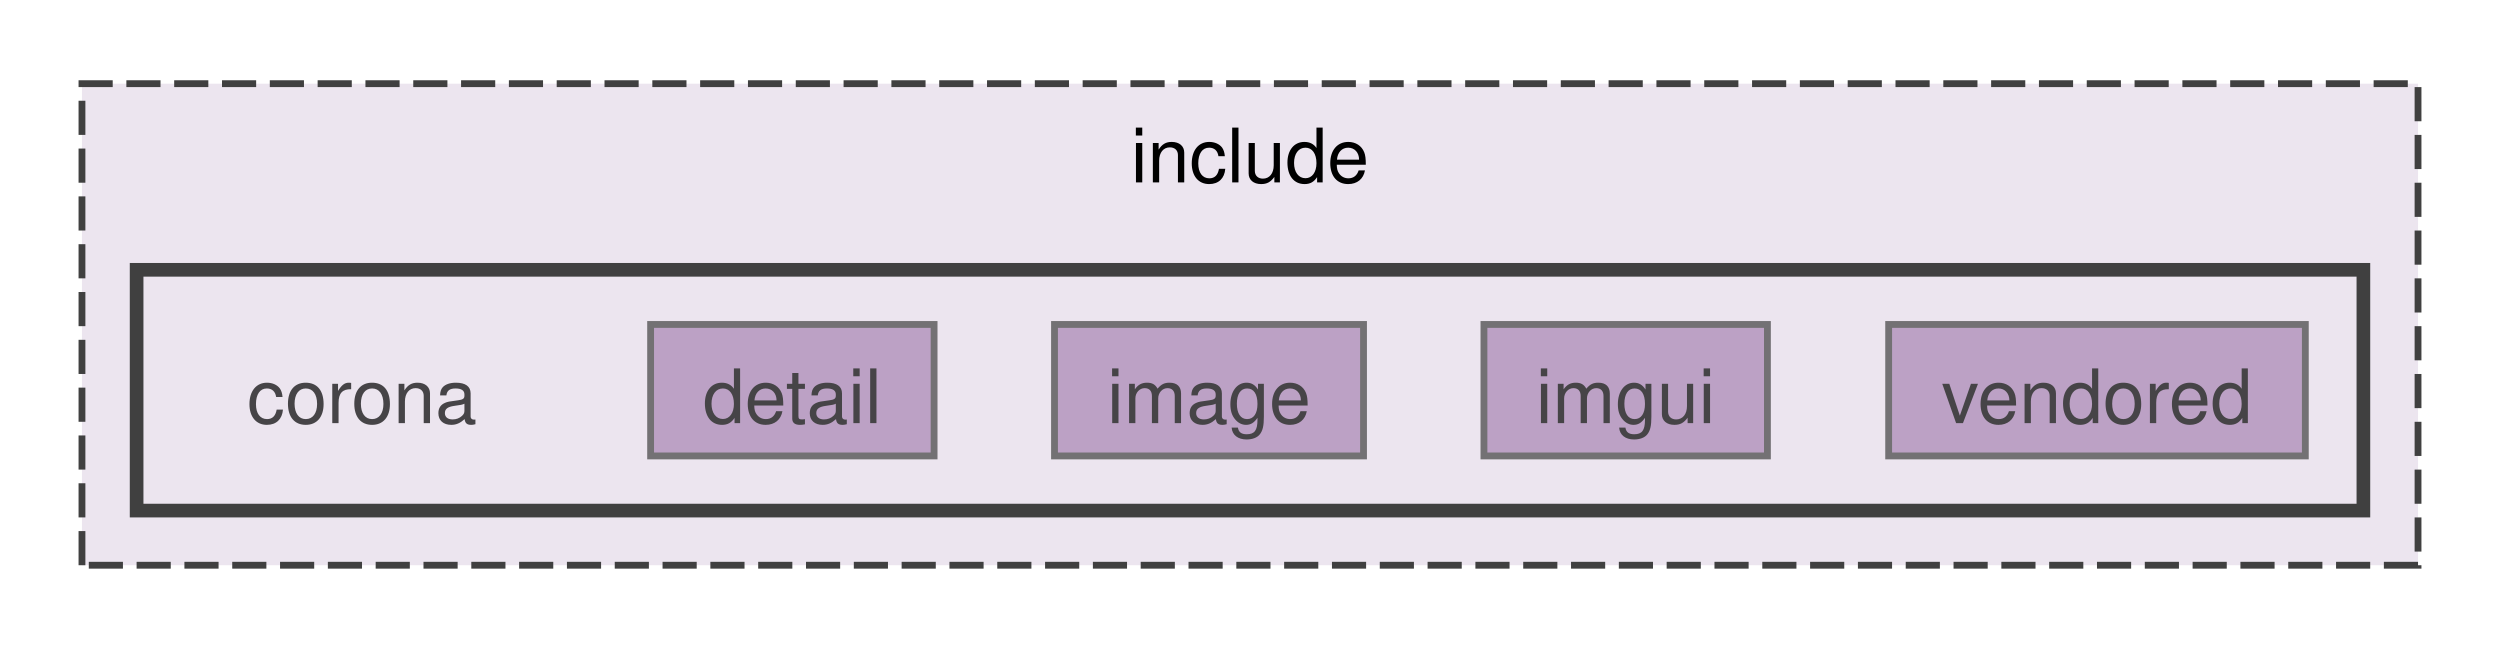
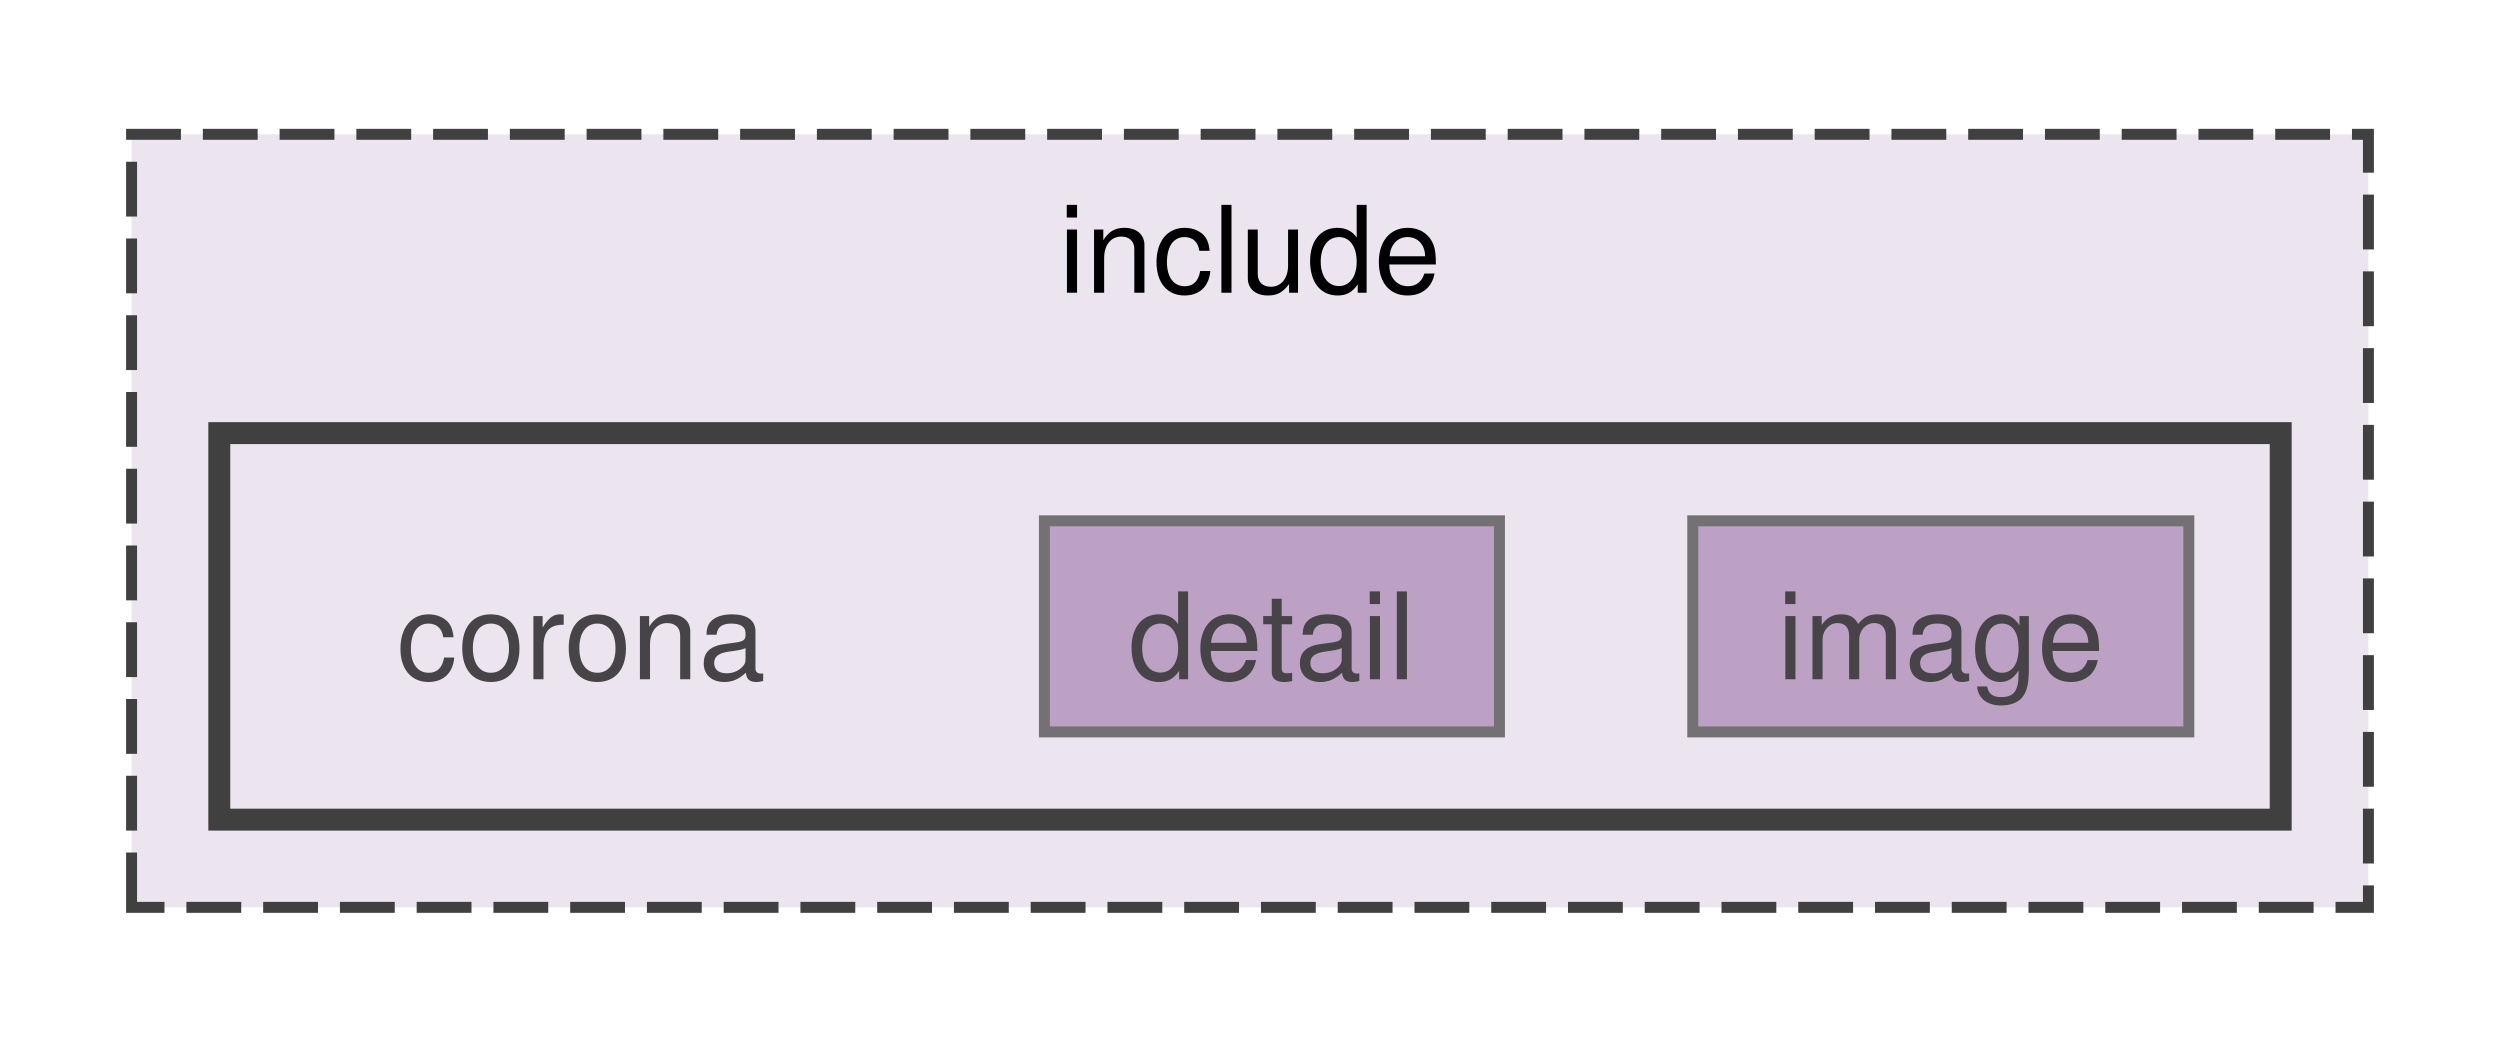
- <svg xmlns="http://www.w3.org/2000/svg" xmlns:xlink="http://www.w3.org/1999/xlink" width="366pt" height="95pt" viewBox="0.00 0.00 366.00 94.50">
+ <svg xmlns="http://www.w3.org/2000/svg" xmlns:xlink="http://www.w3.org/1999/xlink" width="228pt" height="95pt" viewBox="0.00 0.00 228.00 94.50">
  <svg id="main" version="1.1" xml:space="preserve">
    <style type="text/css">
.node, .edge {opacity: 0.7;}
.node.selected, .edge.selected {opacity: 1;}
.edge:hover path { stroke: red; }
.edge:hover polygon { stroke: red; fill: red; }
</style>
    <svg id="graph" class="graph">
      <g id="graph0" class="graph" transform="scale(1 1) rotate(0) translate(4 90.5)">
        <g id="clust1" class="cluster">
          <g id="a_clust1">
            <a xlink:href="dir_d44c64559bbebec7f509842c48db8b23.html" target="_top" xlink:title="include">
-               <polygon fill="#ece5ef" stroke="#404040" stroke-dasharray="5,2" points="8,-8 8,-78.5 350,-78.5 350,-8 8,-8" />
-               <text text-anchor="middle" x="179" y="-64.05" font-family="Helvetica,sans-Serif" font-size="11.00">include</text>
+               <polygon fill="#ece5ef" stroke="#404040" stroke-dasharray="5,2" points="8,-8 8,-78.5 212,-78.5 212,-8 8,-8" />
+               <text text-anchor="middle" x="110" y="-64.05" font-family="Helvetica,sans-Serif" font-size="11.00">include</text>
            </a>
          </g>
        </g>
        <g id="clust2" class="cluster">
          <g id="a_clust2">
            <a xlink:href="dir_43c38848844d0fe6a00792325a3915ec.html" target="_top">
-               <polygon fill="#ece5ef" stroke="#404040" stroke-width="2" points="16,-16 16,-51.25 342,-51.25 342,-16 16,-16" />
+               <polygon fill="#ece5ef" stroke="#404040" stroke-width="2" points="16,-16 16,-51.25 204,-51.25 204,-16 16,-16" />
            </a>
          </g>
        </g>
        <g id="node1" class="node">
          <text text-anchor="middle" x="49" y="-28.8" font-family="Helvetica,sans-Serif" font-size="11.00">corona</text>
        </g>
        <g id="node2" class="node">
          <g id="a_node2">
            <a xlink:href="dir_099e921e308152568a29e9252f59ebf2.html" target="_top" xlink:title="detail">
              <polygon fill="#a885b3" stroke="#404040" points="132.75,-43.25 91.25,-43.25 91.25,-24 132.75,-24 132.75,-43.25" />
              <text text-anchor="middle" x="112" y="-28.8" font-family="Helvetica,sans-Serif" font-size="11.00">detail</text>
            </a>
          </g>
        </g>
        <g id="node3" class="node">
          <g id="a_node3">
            <a xlink:href="dir_1e1c994cf004452122cf9bf475f38a95.html" target="_top" xlink:title="image">
              <polygon fill="#a885b3" stroke="#404040" points="195.62,-43.25 150.38,-43.25 150.38,-24 195.62,-24 195.62,-43.25" />
              <text text-anchor="middle" x="173" y="-28.8" font-family="Helvetica,sans-Serif" font-size="11.00">image</text>
            </a>
          </g>
        </g>
-         <g id="node4" class="node">
-           <g id="a_node4">
-             <a xlink:href="dir_debfeaa5b3d021397dfecfd0ba609057.html" target="_top" xlink:title="imgui">
-               <polygon fill="#a885b3" stroke="#404040" points="254.75,-43.25 213.25,-43.25 213.25,-24 254.75,-24 254.75,-43.25" />
-               <text text-anchor="middle" x="234" y="-28.8" font-family="Helvetica,sans-Serif" font-size="11.00">imgui</text>
-             </a>
-           </g>
-         </g>
-         <g id="node5" class="node">
-           <g id="a_node5">
-             <a xlink:href="dir_556b2467855ff0683420aecf95e817fe.html" target="_top" xlink:title="vendored">
-               <polygon fill="#a885b3" stroke="#404040" points="333.5,-43.25 272.5,-43.25 272.5,-24 333.5,-24 333.5,-43.25" />
-               <text text-anchor="middle" x="303" y="-28.8" font-family="Helvetica,sans-Serif" font-size="11.00">vendored</text>
-             </a>
-           </g>
-         </g>
      </g>
    </svg>
  </svg>
  <style type="text/css">

[data-mouse-over-selected='false'] { opacity: 0.7; }
[data-mouse-over-selected='true']  { opacity: 1.0; }

</style>
</svg>
